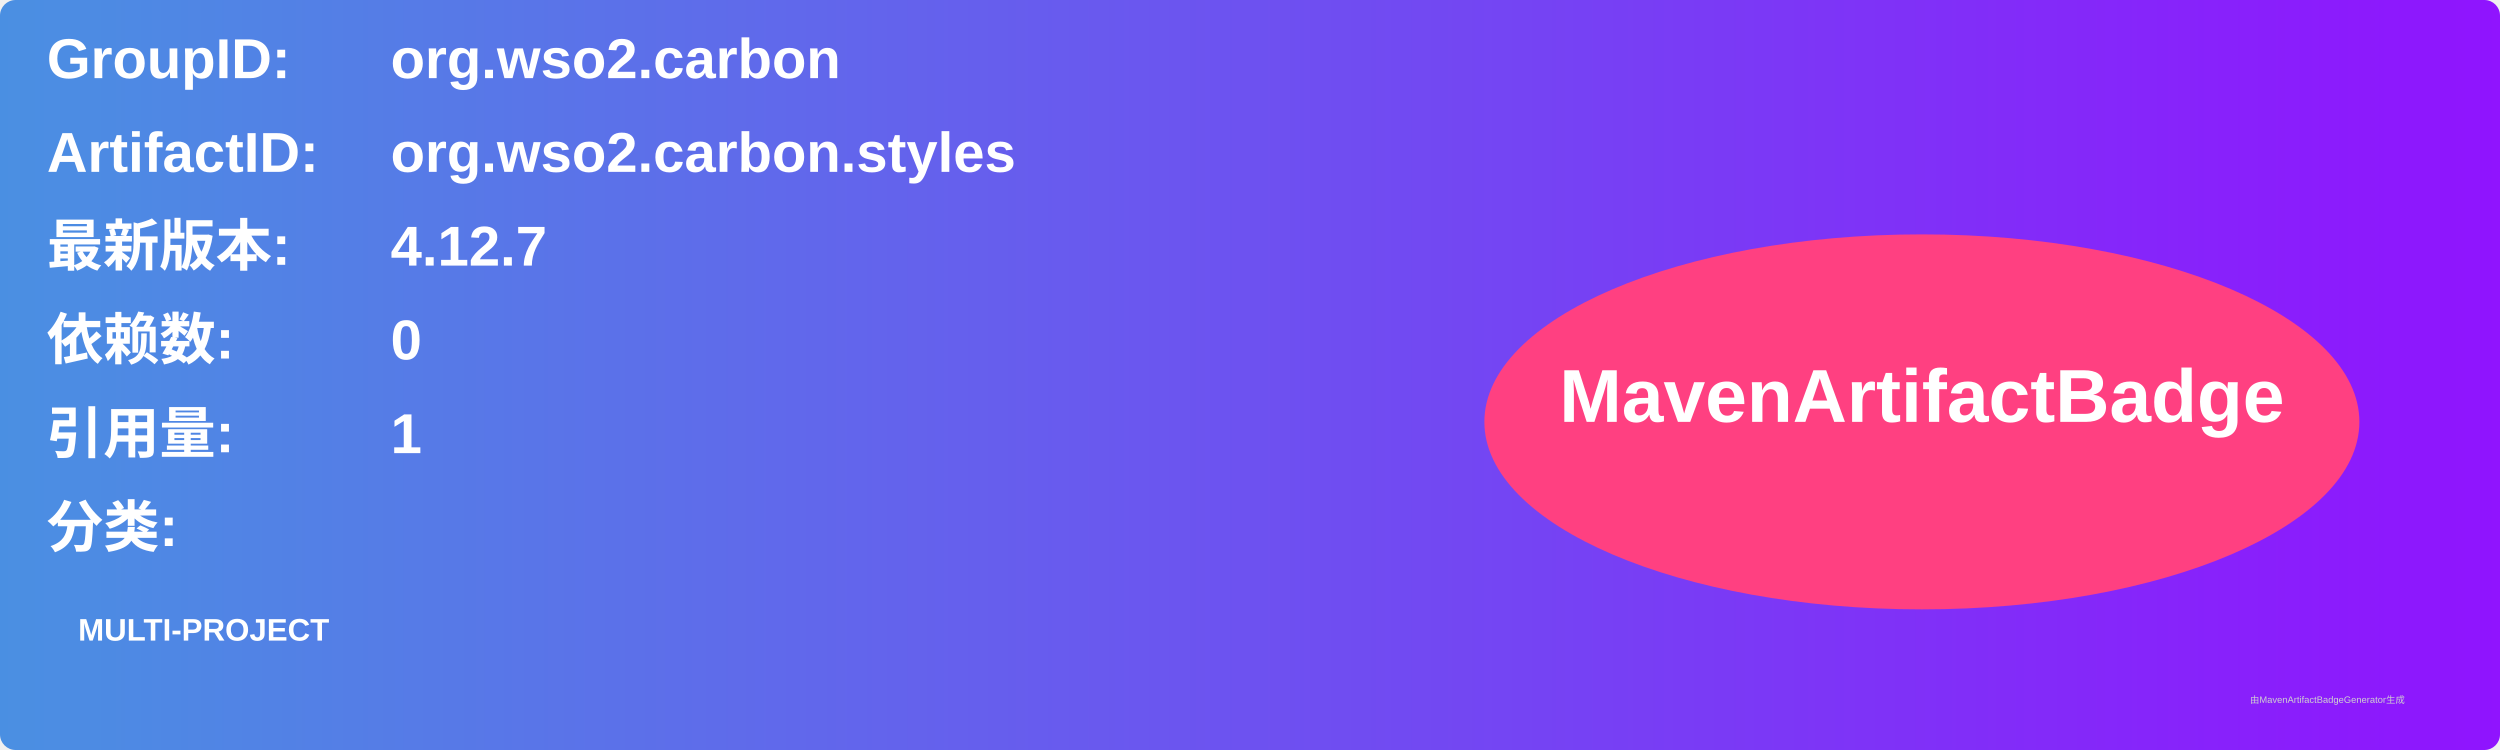
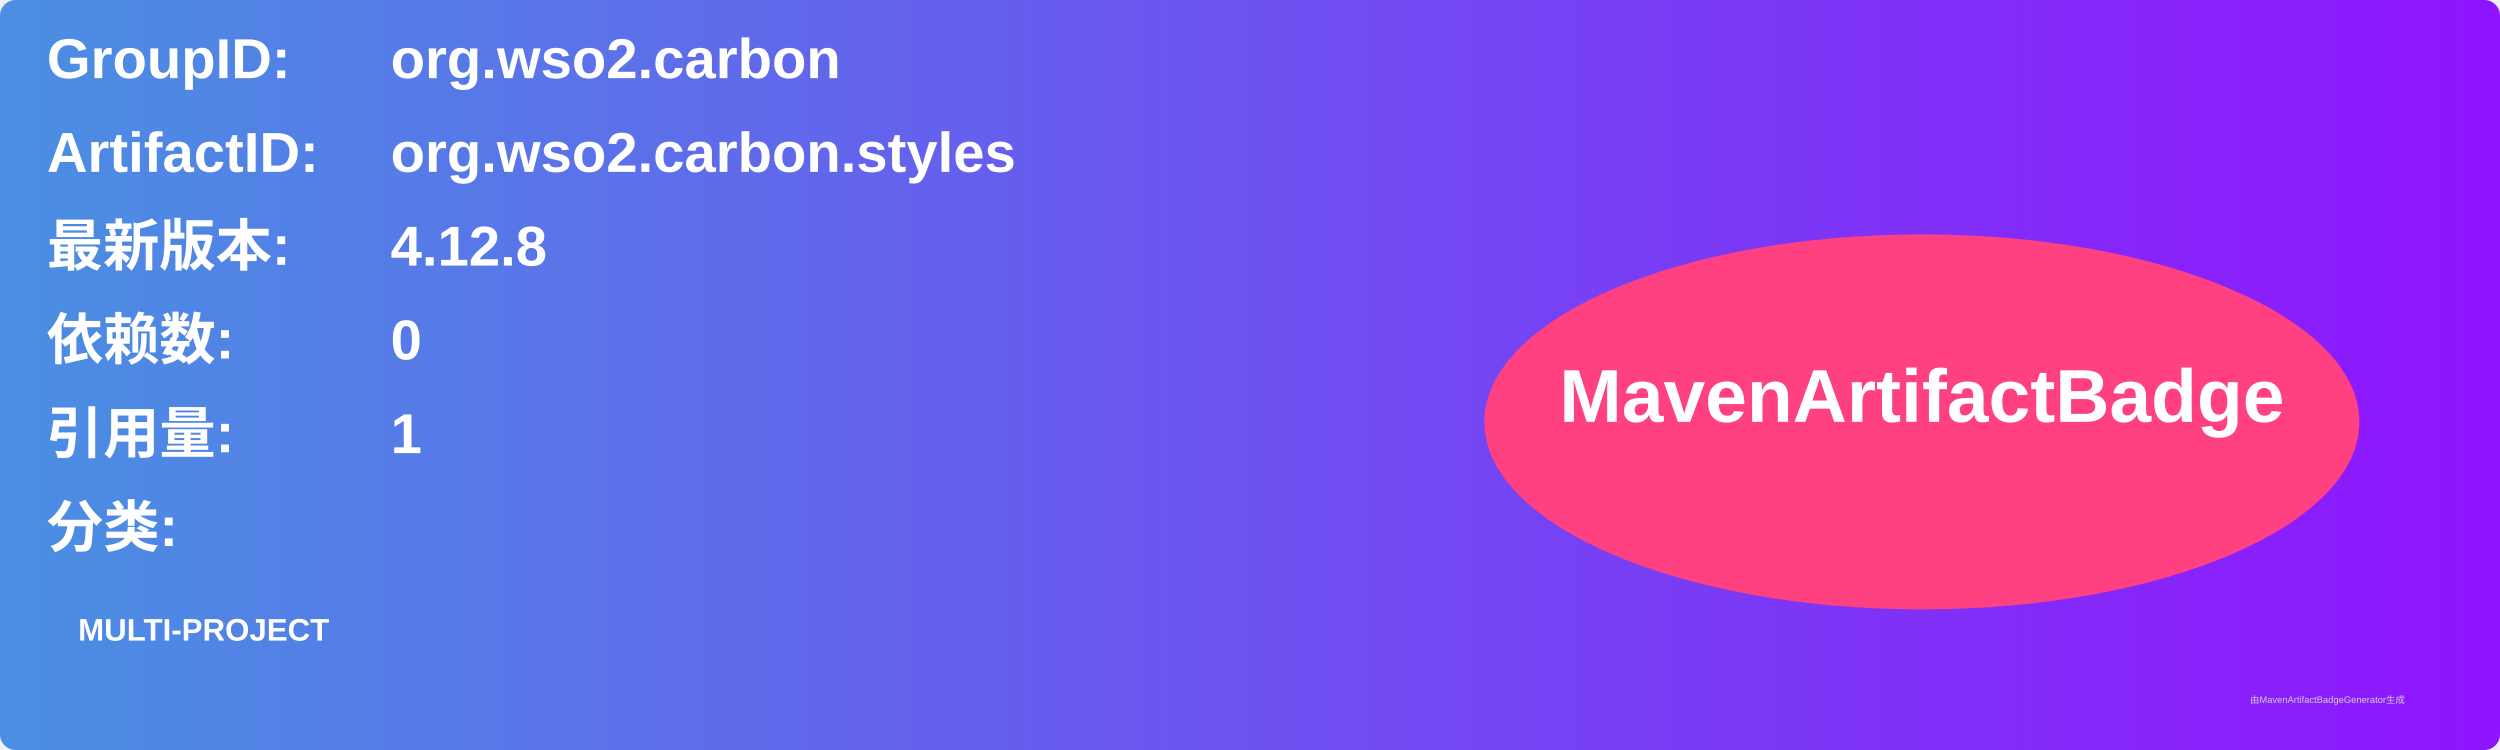
<svg xmlns="http://www.w3.org/2000/svg" width="800" height="240" viewBox="0 0 800 240">
  <linearGradient id="grad" x1="0%" y1="0%" x2="100%" y2="0%">
    <stop offset="0%" stop-color="#4a90e2" />
    <stop offset="100%" stop-color="#9013fe" />
  </linearGradient>
  <rect width="100%" height="100%" rx="5" ry="5" fill="url(#grad)" />
  <g transform="translate(15, 15)">
    <text x="0" y="10" font-family="Arial" font-size="18" fill="white" font-weight="bold" width="260">GroupID:</text>
    <text x="110" y="10" font-family="Arial" font-size="18" fill="white" font-weight="bold" width="460">org.wso2.carbon</text>
    <text x="0" y="40" font-family="Arial" font-size="18" fill="white" font-weight="bold" width="260">ArtifactID:</text>
    <text x="110" y="40" font-family="Arial" font-size="18" fill="white" font-weight="bold" width="460">org.wso2.carbon.styles</text>
    <text x="0" y="70" font-family="Arial" font-size="18" fill="white" font-weight="bold">最新版本:</text>
    <text x="110" y="70" font-family="Arial" font-size="18" fill="white" font-weight="bold">
-       <tspan font-weight="bold">4.12.7</tspan>
+       <tspan font-weight="bold">4.12.8</tspan>
    </text>
    <text x="0" y="100" font-family="Arial" font-size="18" fill="white" font-weight="bold">依赖数: </text>
    <text x="110" y="100" font-family="Arial" font-size="18" fill="white">
      <tspan font-weight="bold">0</tspan>
    </text>
    <text x="0" y="130" font-family="Arial" font-size="18" fill="white" font-weight="bold">引用量: </text>
    <text x="110" y="130" font-family="Arial" font-size="18" fill="white">
      <tspan font-weight="bold">1</tspan>
    </text>
    <text x="0" y="160" font-family="Arial" font-size="18" fill="white" font-weight="bold">分类:</text>
    <text x="10" y="190" font-family="Arial" font-size="10" fill="white">
      <tspan font-weight="bold">MULTI-PROJECT</tspan>
    </text>
    <ellipse cx="600" cy="120" rx="140" ry="60" fill="#ff4081" />
    <text x="600" y="120" text-anchor="middle" font-family="Arial" font-size="24" fill="white" font-weight="bold">MavenArtifactBadge</text>
  </g>
  <text x="720" y="225" font-family="Arial" font-size="3" fill="#d0d0d0">由MavenArtifactBadgeGenerator生成</text>
</svg>
